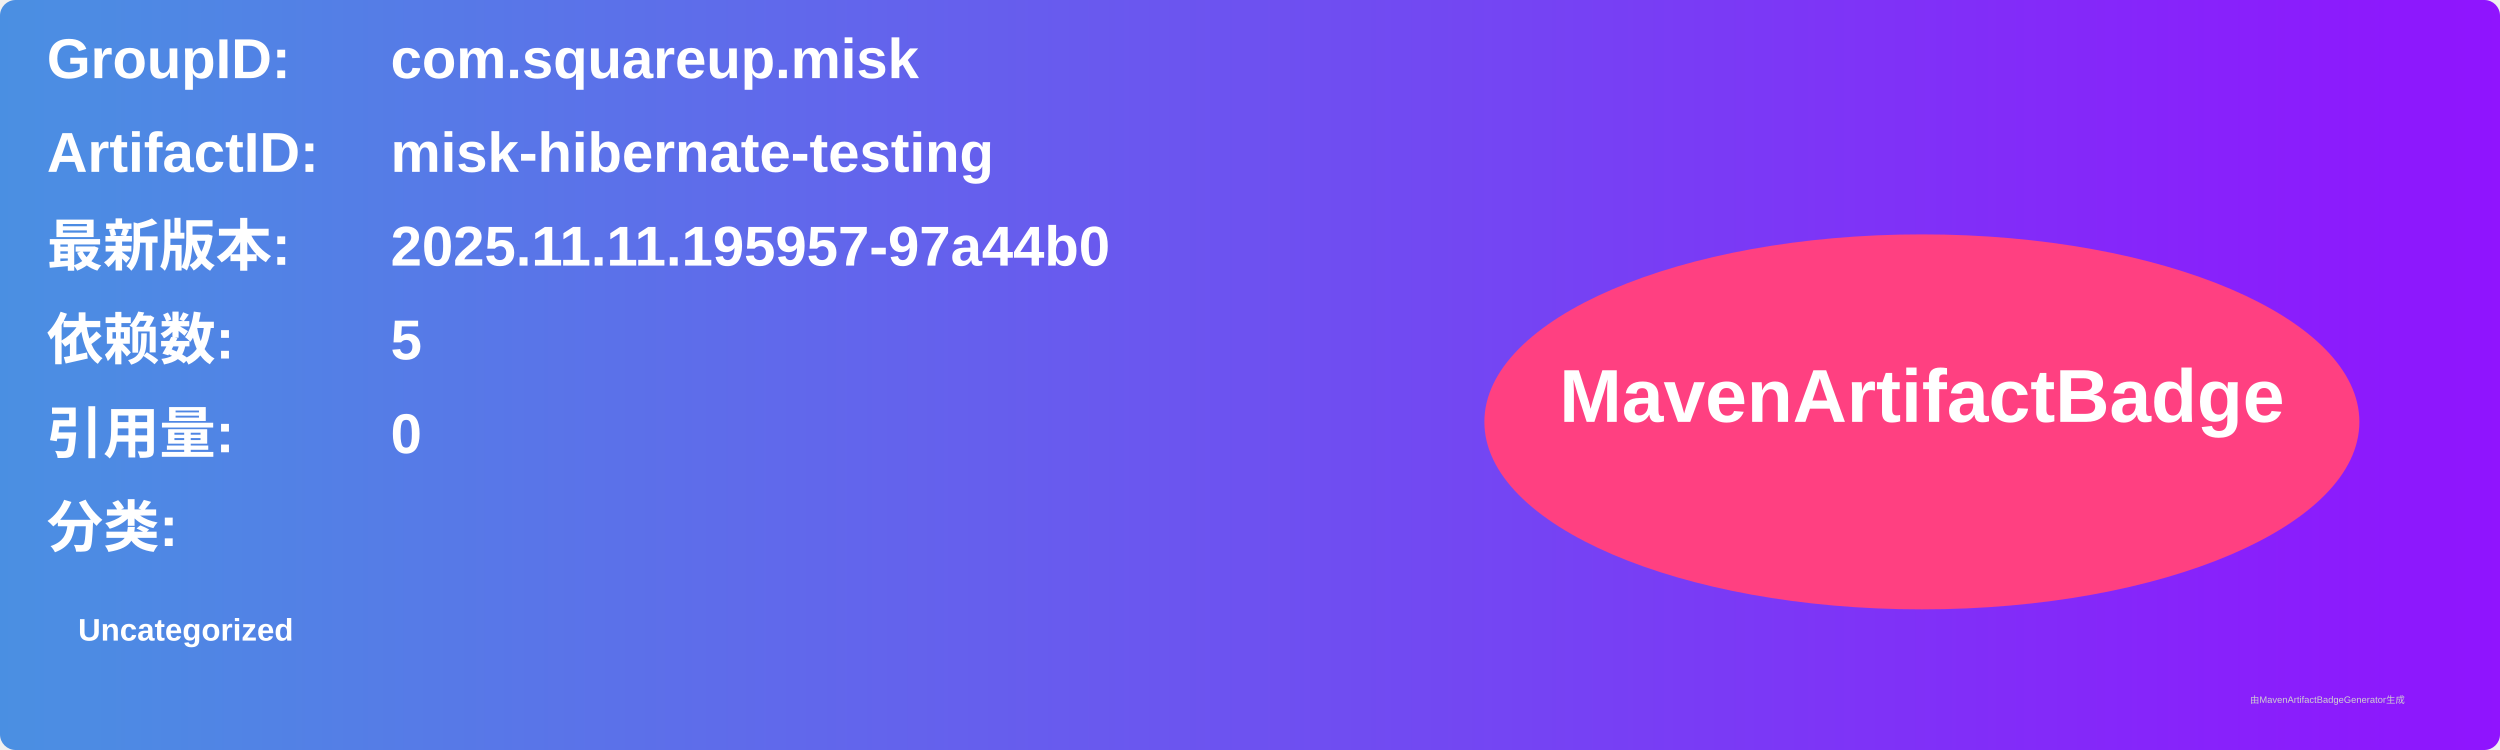
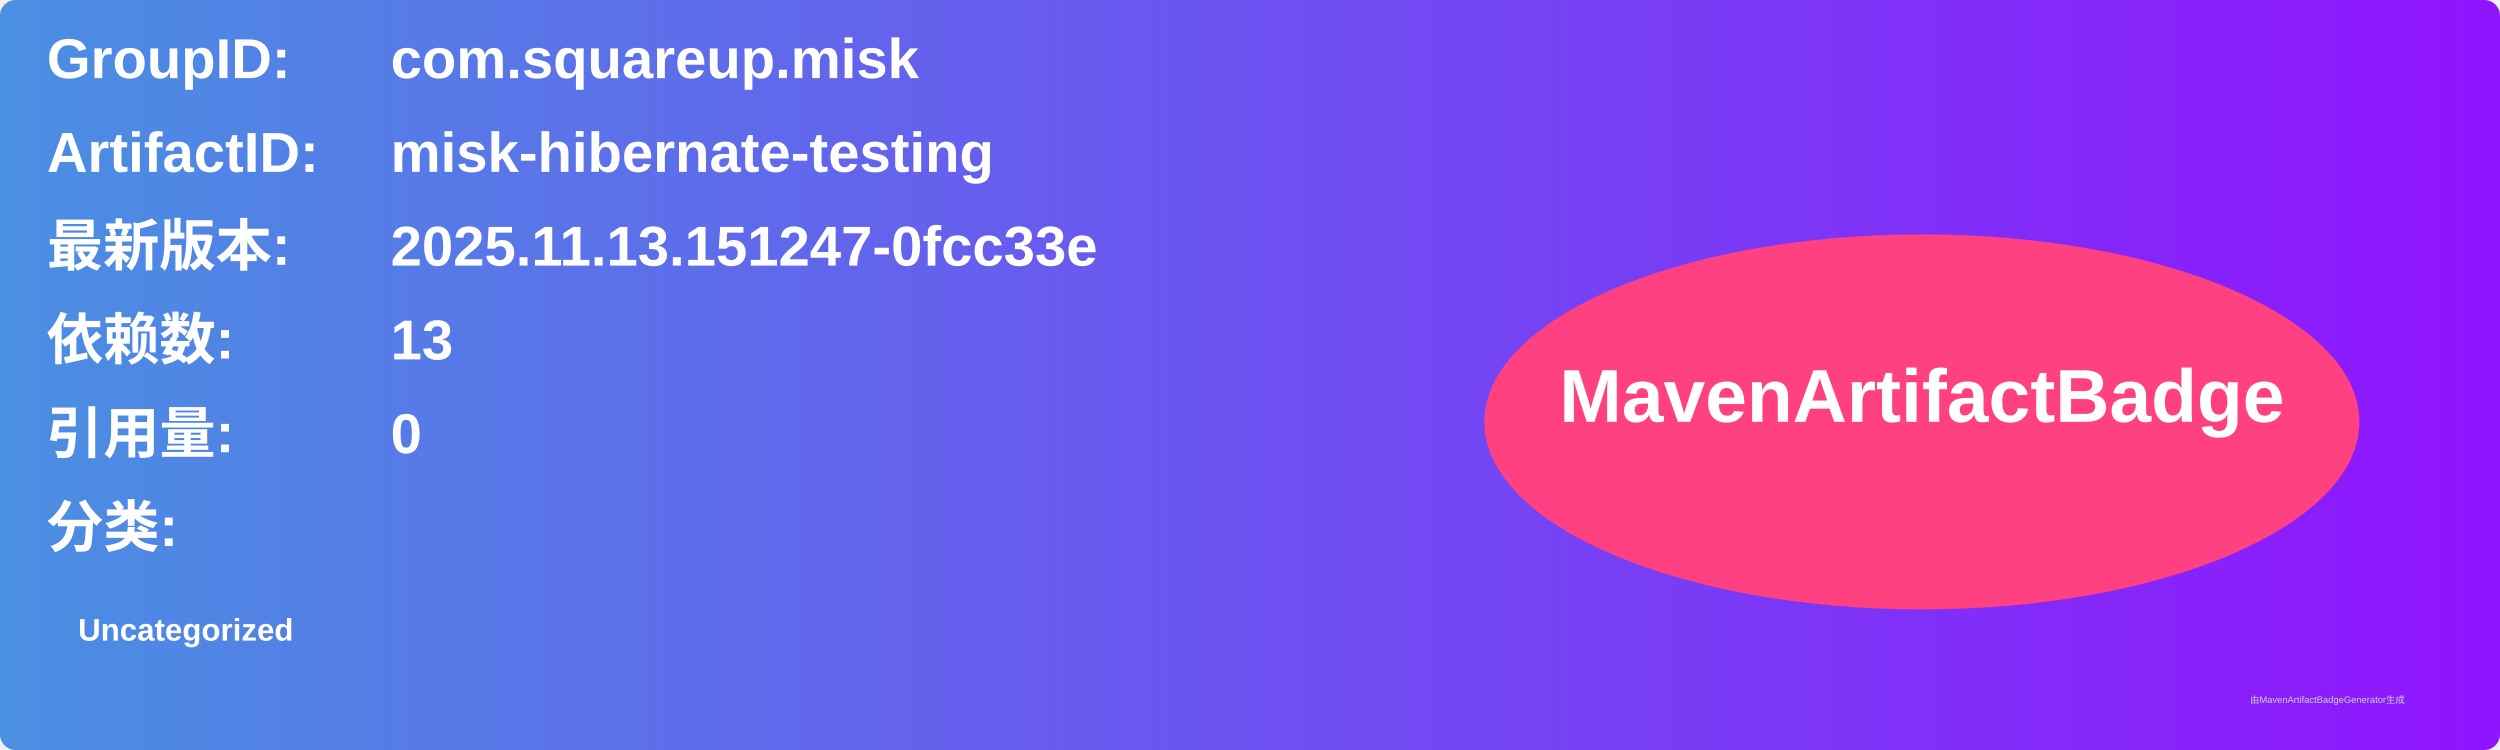
<svg xmlns="http://www.w3.org/2000/svg" width="800" height="240" viewBox="0 0 800 240">
  <linearGradient id="grad" x1="0%" y1="0%" x2="100%" y2="0%">
    <stop offset="0%" stop-color="#4a90e2" />
    <stop offset="100%" stop-color="#9013fe" />
  </linearGradient>
  <rect width="100%" height="100%" rx="5" ry="5" fill="url(#grad)" />
  <g transform="translate(15, 15)">
    <text x="0" y="10" font-family="Arial" font-size="18" fill="white" font-weight="bold" width="260">GroupID:</text>
    <text x="110" y="10" font-family="Arial" font-size="18" fill="white" font-weight="bold" width="460">com.squareup.misk</text>
    <text x="0" y="40" font-family="Arial" font-size="18" fill="white" font-weight="bold" width="260">ArtifactID:</text>
    <text x="110" y="40" font-family="Arial" font-size="18" fill="white" font-weight="bold" width="460">misk-hibernate-testing</text>
    <text x="0" y="70" font-family="Arial" font-size="18" fill="white" font-weight="bold">最新版本:</text>
    <text x="110" y="70" font-family="Arial" font-size="18" fill="white" font-weight="bold">
-       <tspan font-weight="bold">2025.11.11.195957-97a44b0</tspan>
+       <tspan font-weight="bold">2025.11.13.151247-0fcc33e</tspan>
    </text>
    <text x="0" y="100" font-family="Arial" font-size="18" fill="white" font-weight="bold">依赖数: </text>
    <text x="110" y="100" font-family="Arial" font-size="18" fill="white">
-       <tspan font-weight="bold">5</tspan>
+       <tspan font-weight="bold">13</tspan>
    </text>
    <text x="0" y="130" font-family="Arial" font-size="18" fill="white" font-weight="bold">引用量: </text>
    <text x="110" y="130" font-family="Arial" font-size="18" fill="white">
      <tspan font-weight="bold">0</tspan>
    </text>
    <text x="0" y="160" font-family="Arial" font-size="18" fill="white" font-weight="bold">分类:</text>
    <text x="10" y="190" font-family="Arial" font-size="10" fill="white">
      <tspan font-weight="bold">Uncategorized</tspan>
    </text>
    <ellipse cx="600" cy="120" rx="140" ry="60" fill="#ff4081" />
    <text x="600" y="120" text-anchor="middle" font-family="Arial" font-size="24" fill="white" font-weight="bold">MavenArtifactBadge</text>
  </g>
  <text x="720" y="225" font-family="Arial" font-size="3" fill="#d0d0d0">由MavenArtifactBadgeGenerator生成</text>
</svg>
